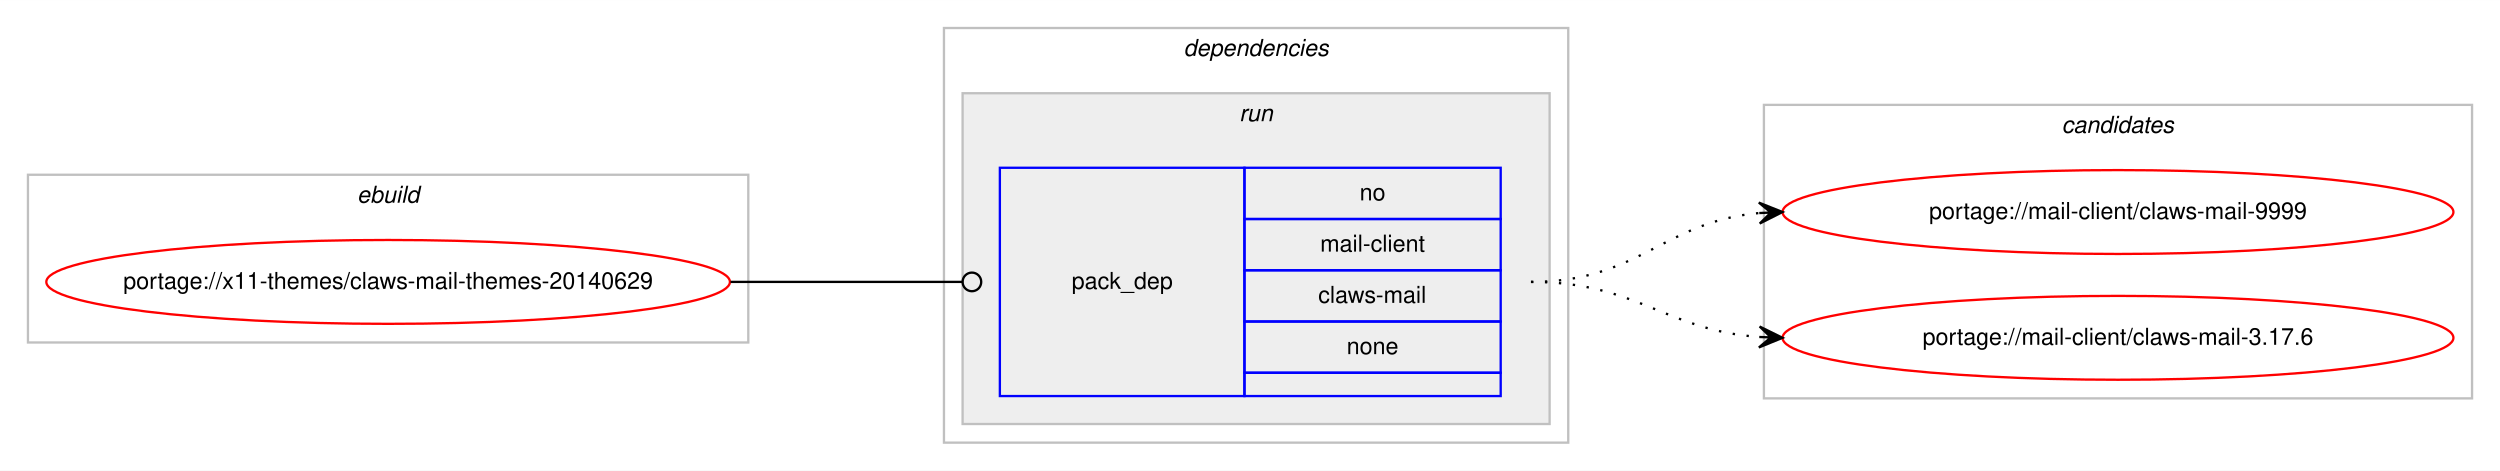
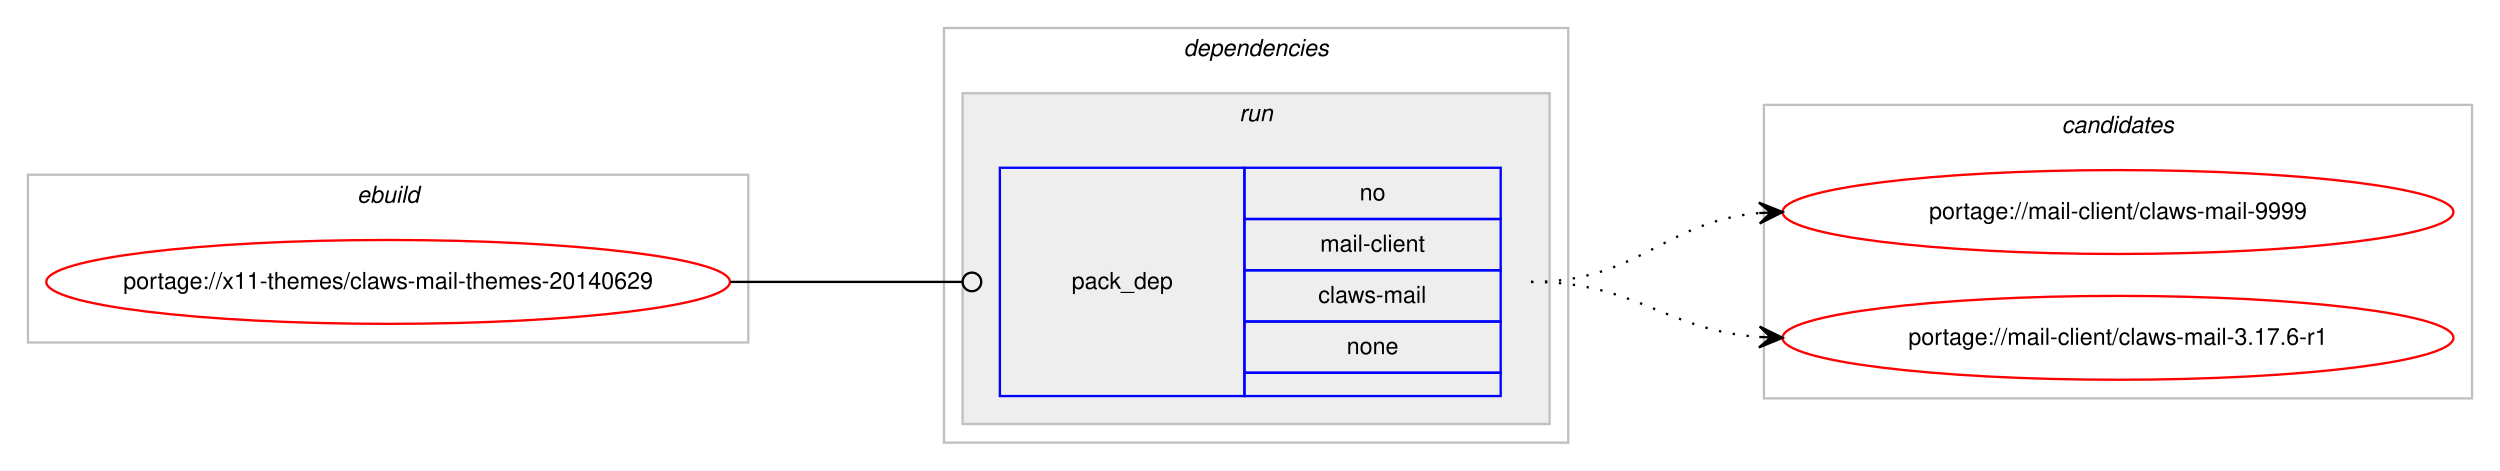
<svg xmlns="http://www.w3.org/2000/svg" xmlns:xlink="http://www.w3.org/1999/xlink" width="1073pt" height="202pt" viewBox="0.00 0.00 1073.23 202.00">
  <g id="graph0" class="graph" transform="scale(1 1) rotate(0) translate(4 198)">
    <polygon fill="#ffffff" stroke="transparent" points="-4,4 -4,-198 1069.234,-198 1069.234,4 -4,4" />
    <g id="clust1" class="cluster">
      <polygon fill="none" stroke="#c0c0c0" points="8,-51 8,-123 317.234,-123 317.234,-51 8,-51" />
      <text text-anchor="start" x="149.28" y="-111" font-family="Helvetica,sans-Serif" font-style="italic" font-size="10.00" fill="#000000">ebuild</text>
    </g>
    <g id="clust2" class="cluster">
      <polygon fill="none" stroke="#c0c0c0" points="401.234,-8 401.234,-186 669.234,-186 669.234,-8 401.234,-8" />
      <text text-anchor="start" x="504.109" y="-174" font-family="Helvetica,sans-Serif" font-style="italic" font-size="10.00" fill="#000000">dependencies</text>
    </g>
    <g id="clust5" class="cluster">
      <polygon fill="#eeeeee" stroke="#c0c0c0" points="409.234,-16 409.234,-158 661.234,-158 661.234,-16 409.234,-16" />
      <text text-anchor="start" x="528.01" y="-146" font-family="Helvetica,sans-Serif" font-style="italic" font-size="10.00" fill="#000000">run</text>
    </g>
    <g id="clust7" class="cluster">
      <polygon fill="none" stroke="#c0c0c0" points="753.234,-27 753.234,-153 1057.234,-153 1057.234,-27 753.234,-27" />
      <text text-anchor="start" x="881.058" y="-141" font-family="Helvetica,sans-Serif" font-style="italic" font-size="10.00" fill="#000000">candidates</text>
    </g>
    <g id="node1" class="node">
      <g id="a_node1">
        <a xlink:href="../x11-themes/claws-mail-themes-20140629.svg" xlink:title="portage://x11-themes/claws-mail-themes-20140629">
          <ellipse fill="none" stroke="#ff0000" cx="162.617" cy="-77" rx="146.734" ry="18" />
          <text text-anchor="middle" x="162.617" y="-74" font-family="Helvetica,sans-Serif" font-size="10.00" fill="#000000">portage://x11-themes/claws-mail-themes-20140629</text>
        </a>
      </g>
    </g>
    <g id="node2" class="node">
      <polygon fill="none" stroke="#0000ff" points="425.234,-28 425.234,-126 530.234,-126 530.234,-28 425.234,-28" />
      <text text-anchor="start" x="456.057" y="-74" font-family="Helvetica,sans-Serif" font-size="10.00" fill="#000000">pack_dep</text>
      <polygon fill="none" stroke="#0000ff" points="530.234,-104 530.234,-126 640.234,-126 640.234,-104 530.234,-104" />
      <text text-anchor="start" x="579.675" y="-112" font-family="Helvetica,sans-Serif" font-size="10.00" fill="#000000">no</text>
      <polygon fill="none" stroke="#0000ff" points="530.234,-82 530.234,-104 640.234,-104 640.234,-82 530.234,-82" />
      <text text-anchor="start" x="562.739" y="-90" font-family="Helvetica,sans-Serif" font-size="10.00" fill="#000000">mail-client</text>
      <polygon fill="none" stroke="#0000ff" points="530.234,-60 530.234,-82 640.234,-82 640.234,-60 530.234,-60" />
      <text text-anchor="start" x="561.908" y="-68" font-family="Helvetica,sans-Serif" font-size="10.00" fill="#000000">claws-mail</text>
      <polygon fill="none" stroke="#0000ff" points="530.234,-38 530.234,-60 640.234,-60 640.234,-38 530.234,-38" />
      <text text-anchor="start" x="574.116" y="-46" font-family="Helvetica,sans-Serif" font-size="10.00" fill="#000000">none</text>
      <polygon fill="none" stroke="#0000ff" points="530.234,-28 530.234,-38 640.234,-38 640.234,-28 530.234,-28" />
    </g>
    <g id="edge1" class="edge">
      <path fill="none" stroke="#000000" d="M309.617,-77C354.644,-77 367.88,-77 409.181,-77" />
      <ellipse fill="none" stroke="#000000" cx="413.234" cy="-77" rx="4" ry="4" />
    </g>
    <g id="node3" class="node">
      <g id="a_node3">
        <a xlink:href="../mail-client/claws-mail-9999.svg" xlink:title="portage://mail-client/claws-mail-9999">
          <ellipse fill="none" stroke="#ff0000" cx="905.234" cy="-107" rx="144" ry="18" />
          <text text-anchor="middle" x="905.234" y="-104" font-family="Helvetica,sans-Serif" font-size="10.00" fill="#000000">portage://mail-client/claws-mail-9999</text>
        </a>
      </g>
    </g>
    <g id="edge2" class="edge">
      <path fill="none" stroke="#000000" stroke-dasharray="1,5" d="M653.234,-77C699.451,-77 709.991,-102.821 751.052,-106.553" />
      <polygon fill="#000000" stroke="#000000" points="761.234,-107 751.046,-111.057 756.239,-106.781 751.244,-106.561 751.244,-106.561 751.244,-106.561 756.239,-106.781 751.441,-102.065 761.234,-107 761.234,-107" />
    </g>
    <g id="node4" class="node">
      <g id="a_node4">
-         <a xlink:href="../mail-client/claws-mail-3.17.6.svg" xlink:title="portage://mail-client/claws-mail-3.17.6">
+         <a xlink:href="../mail-client/claws-mail-3.17.6-r1.svg" xlink:title="portage://mail-client/claws-mail-3.17.6-r1">
          <ellipse fill="none" stroke="#ff0000" cx="905.234" cy="-53" rx="144" ry="18" />
-           <text text-anchor="middle" x="905.234" y="-50" font-family="Helvetica,sans-Serif" font-size="10.00" fill="#000000">portage://mail-client/claws-mail-3.17.6</text>
+           <text text-anchor="middle" x="905.234" y="-50" font-family="Helvetica,sans-Serif" font-size="10.00" fill="#000000">portage://mail-client/claws-mail-3.17.6-r1</text>
        </a>
      </g>
    </g>
    <g id="edge3" class="edge">
      <path fill="none" stroke="#000000" stroke-dasharray="1,5" d="M653.234,-77C698.851,-77 710.461,-56.343 751.163,-53.358" />
      <polygon fill="#000000" stroke="#000000" points="761.234,-53 751.4,-57.852 756.237,-53.178 751.24,-53.355 751.24,-53.355 751.24,-53.355 756.237,-53.178 751.08,-48.858 761.234,-53 761.234,-53" />
    </g>
  </g>
</svg>
